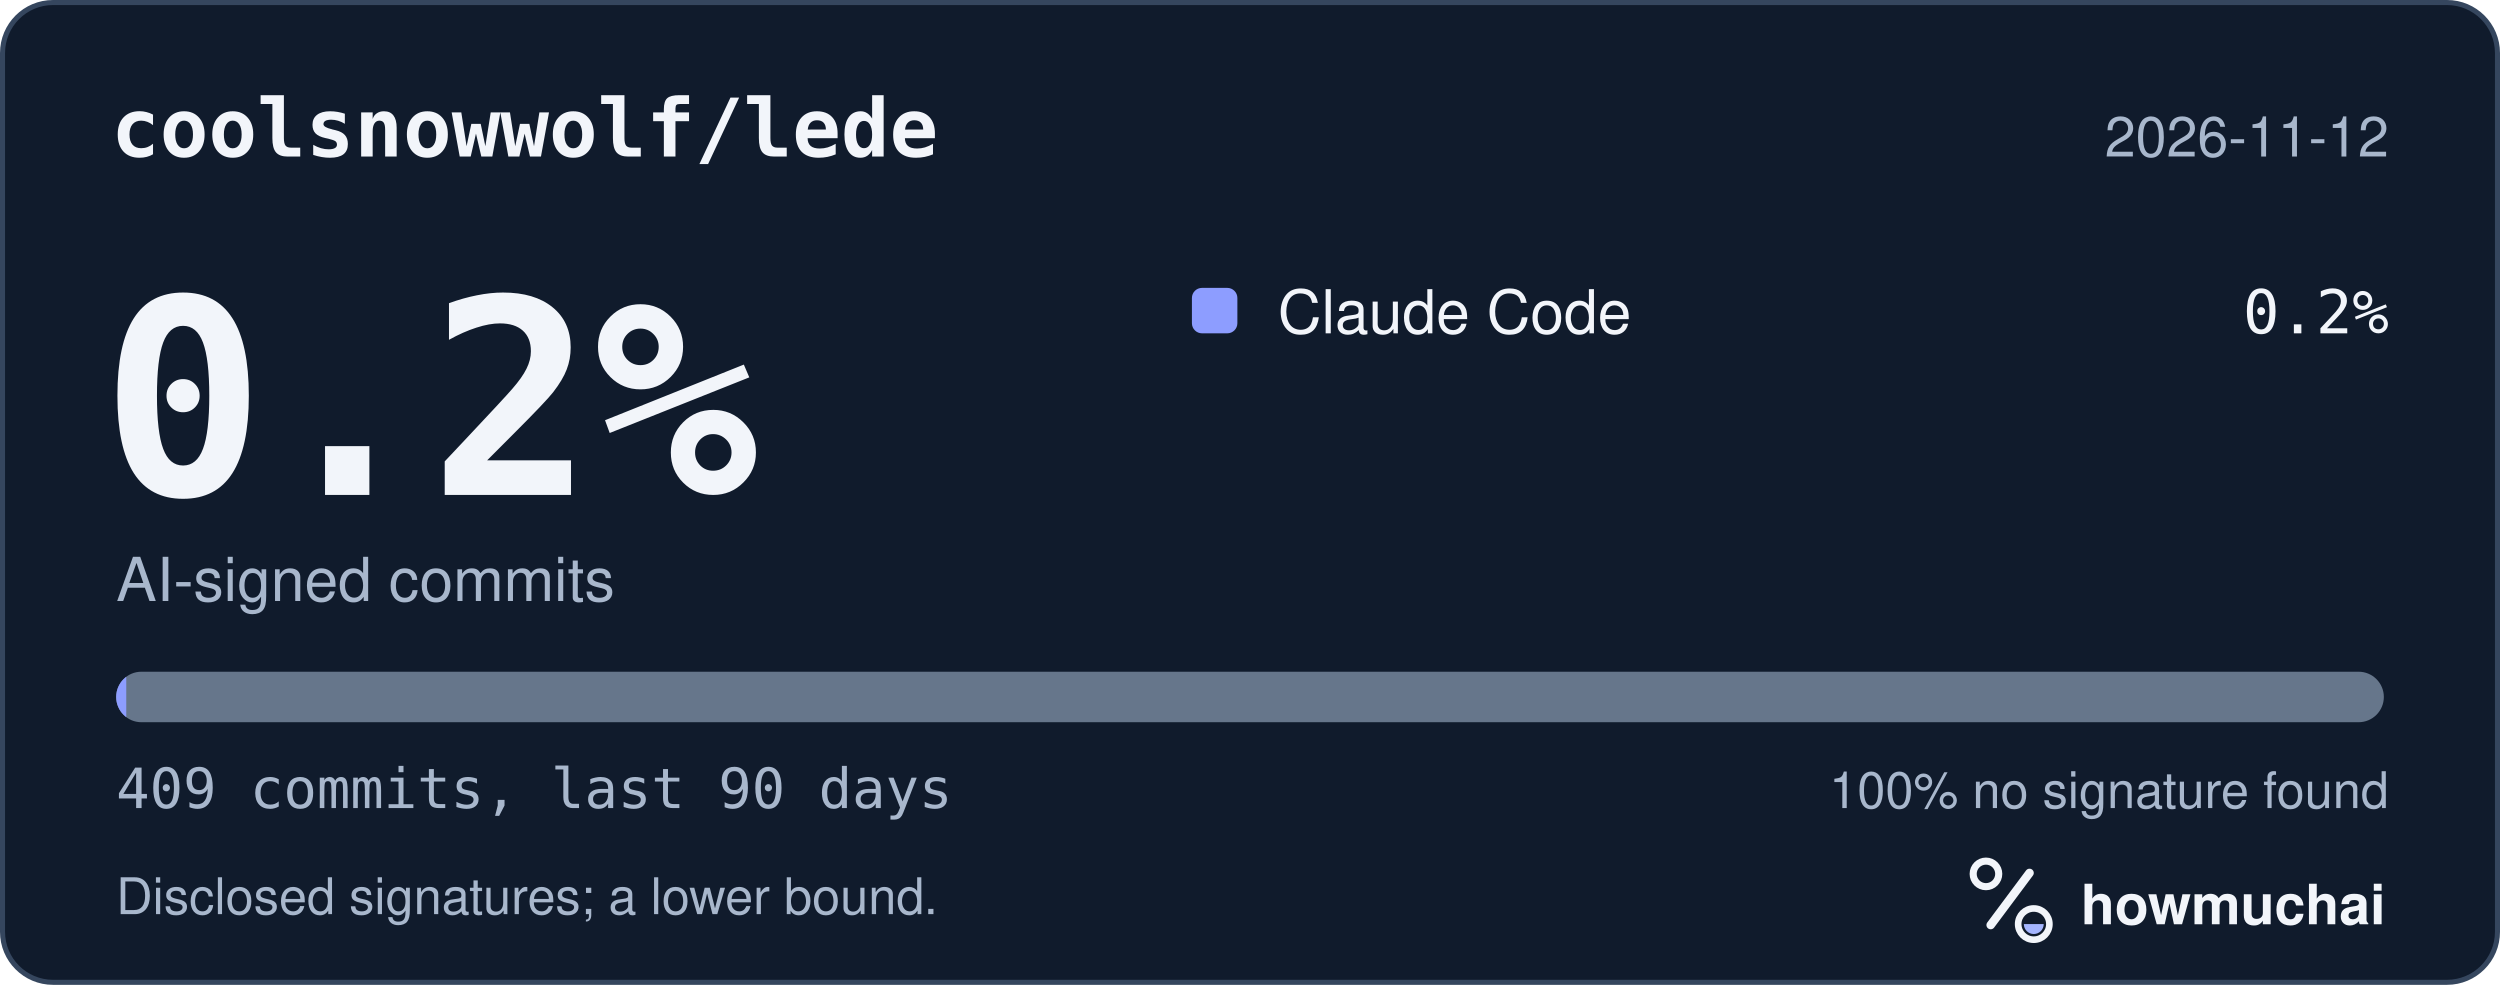
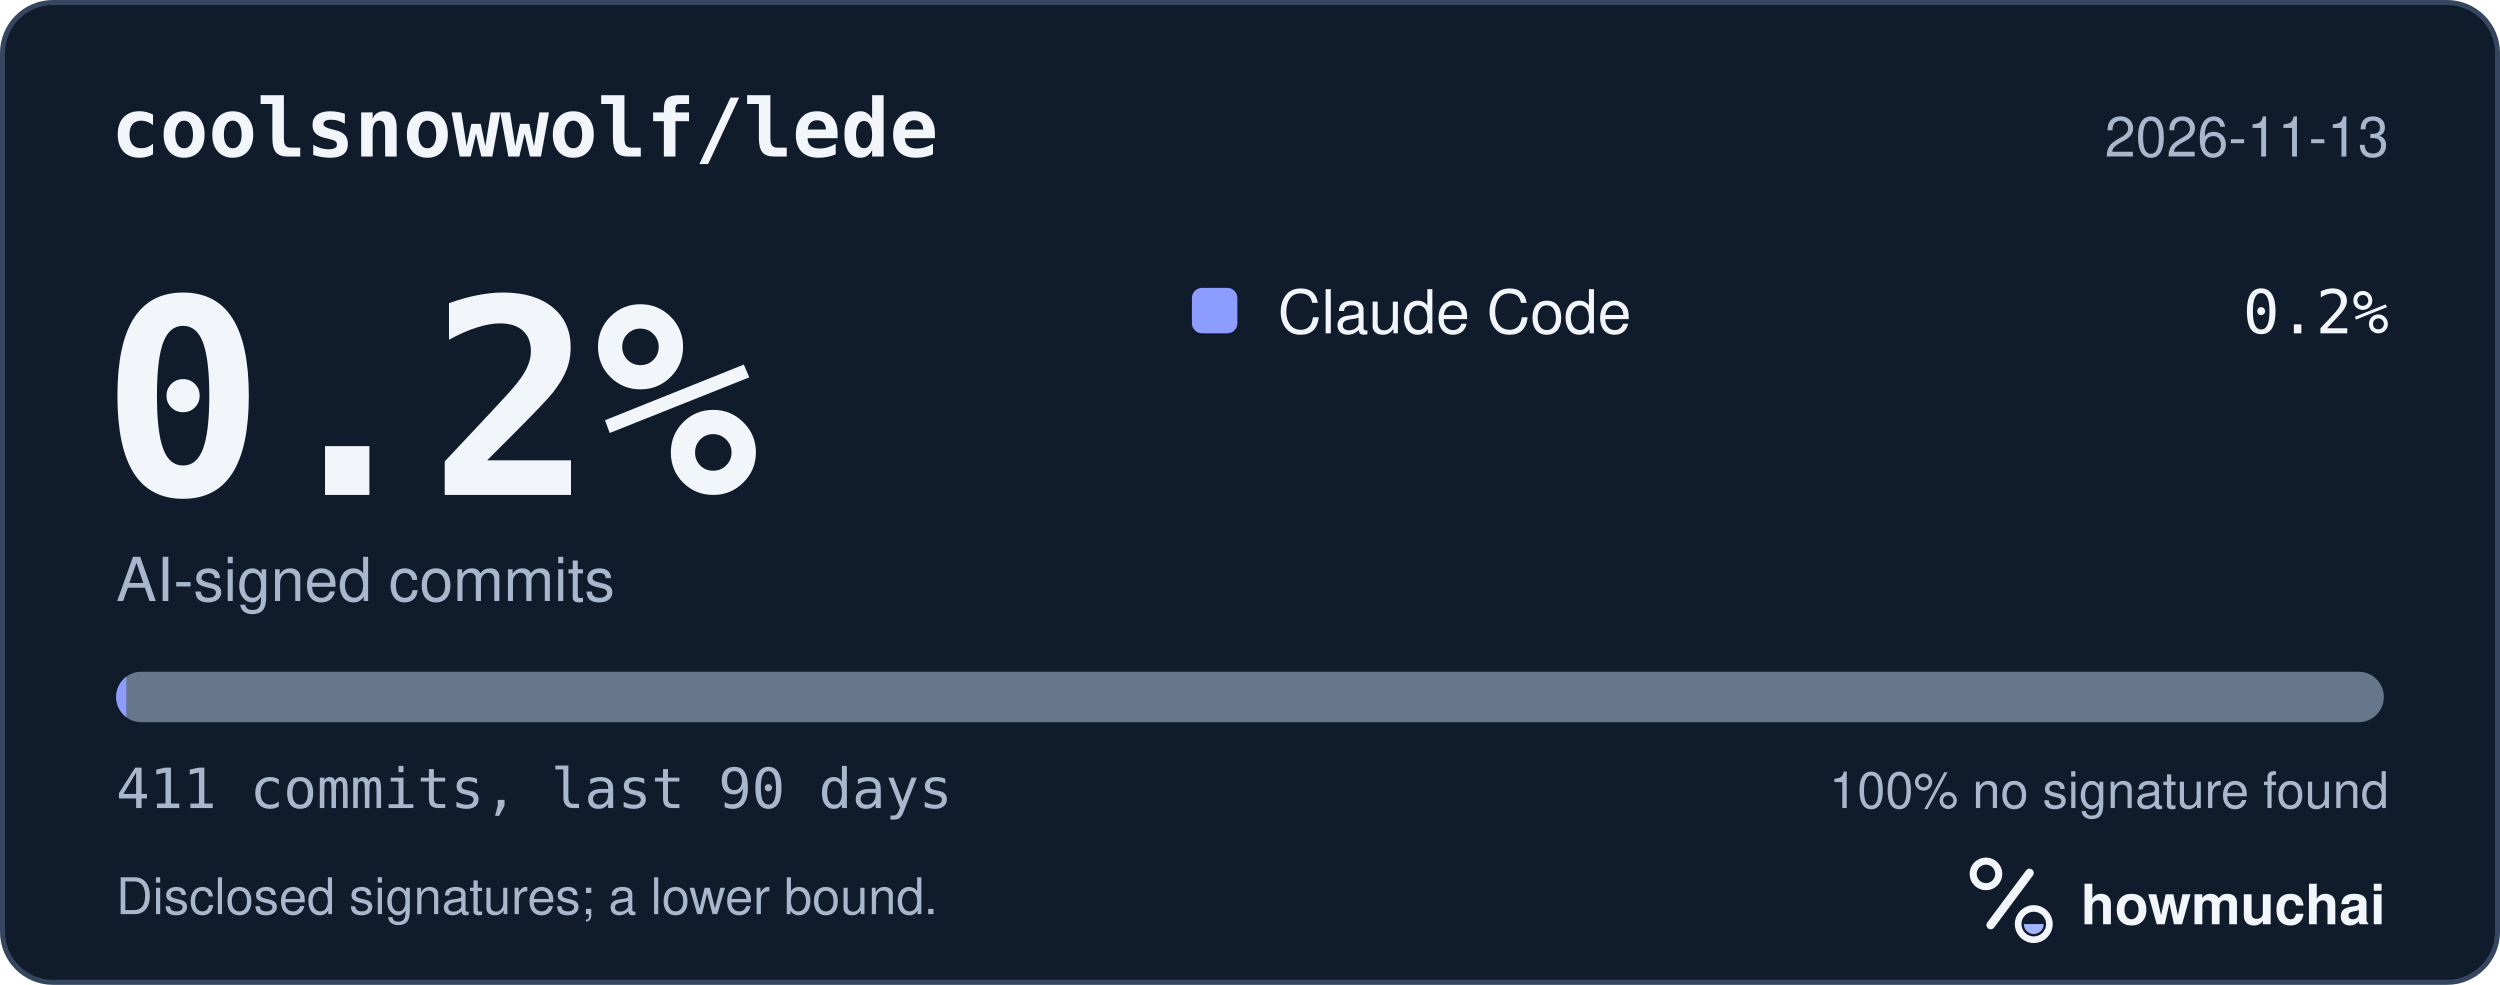
<svg xmlns="http://www.w3.org/2000/svg" width="495" height="195" viewBox="0 0 495 195" role="img" aria-labelledby="hm-t hm-d">
  <rect x="0.5" y="0.5" width="494" height="194" rx="10" fill="#101B2C" stroke="#35465E" />
  <text x="22" y="31" fill="#F2F5FA" font-family="ui-monospace, SF Mono, Menlo, Consolas, IBM Plex Mono, monospace" font-size="16" font-weight="600">coolsnowwolf/lede</text>
-   <text x="473" y="31" fill="#A8B7CC" font-family="-apple-system, BlinkMacSystemFont, Segoe UI, Helvetica, Arial, Fira Sans, sans-serif" font-size="11" text-anchor="end">2026-11-12</text>
+   <text x="473" y="31" fill="#A8B7CC" font-family="-apple-system, BlinkMacSystemFont, Segoe UI, Helvetica, Arial, Fira Sans, sans-serif" font-size="11" text-anchor="end">2026-11-13</text>
  <text x="20" y="98" fill="#F2F5FA" font-family="ui-monospace, SF Mono, Menlo, Consolas, IBM Plex Mono, monospace" font-size="54" font-weight="700">0.2%</text>
  <text x="23" y="119" fill="#A8B7CC" font-family="-apple-system, BlinkMacSystemFont, Segoe UI, Helvetica, Arial, Fira Sans, sans-serif" font-size="12">AI-signed commits</text>
  <rect x="236" y="57" width="9" height="9" rx="2" fill="#8D9DFF" />
  <text x="253" y="66" fill="#F2F5FA" font-family="-apple-system, BlinkMacSystemFont, Segoe UI, Helvetica, Arial, Fira Sans, sans-serif" font-size="12">Claude Code</text>
  <text x="473" y="66" fill="#F2F5FA" font-family="ui-monospace, SF Mono, Menlo, Consolas, IBM Plex Mono, monospace" font-size="12" text-anchor="end">0.2%</text>
  <defs>
    <clipPath id="hm-bar">
      <rect x="23" y="133" width="449" height="10" rx="5" />
    </clipPath>
  </defs>
  <rect x="23" y="133" width="449" height="10" rx="5" fill="#66768B" />
  <g clip-path="url(#hm-bar)">
    <rect x="23.00" y="133" width="2.00" height="10" fill="#8D9DFF" />
  </g>
-   <text x="23" y="160" fill="#A8B7CC" font-family="ui-monospace, SF Mono, Menlo, Consolas, IBM Plex Mono, monospace" font-size="11">409 commits, last 90 days</text>
+   <text x="23" y="160" fill="#A8B7CC" font-family="ui-monospace, SF Mono, Menlo, Consolas, IBM Plex Mono, monospace" font-size="11">411 commits, last 90 days</text>
  <text x="473" y="160" fill="#A8B7CC" font-family="-apple-system, BlinkMacSystemFont, Segoe UI, Helvetica, Arial, Fira Sans, sans-serif" font-size="10" text-anchor="end">100% no signature found</text>
  <text x="23" y="181" fill="#A8B7CC" font-family="-apple-system, BlinkMacSystemFont, Segoe UI, Helvetica, Arial, Fira Sans, sans-serif" font-size="10">Disclosed signatures; a lower bound.</text>
  <g transform="translate(386 166) scale(0.046875)">
    <circle cx="154" cy="150" r="54" fill="none" stroke="#F2F5FA" stroke-width="30" />
    <path d="M174 366 338 146" fill="none" stroke="#F2F5FA" stroke-width="36" stroke-linecap="round" />
    <circle cx="356" cy="362" r="66" fill="none" stroke="#F2F5FA" stroke-width="28" />
    <path d="M314 362a42 42 0 0 0 84 0Z" fill="#A4B5FF" />
  </g>
  <text x="412" y="183" fill="#F2F5FA" font-family="-apple-system, BlinkMacSystemFont, Segoe UI, Helvetica, Arial, Fira Sans, sans-serif" font-size="11" font-weight="650">howmuchai</text>
</svg>
